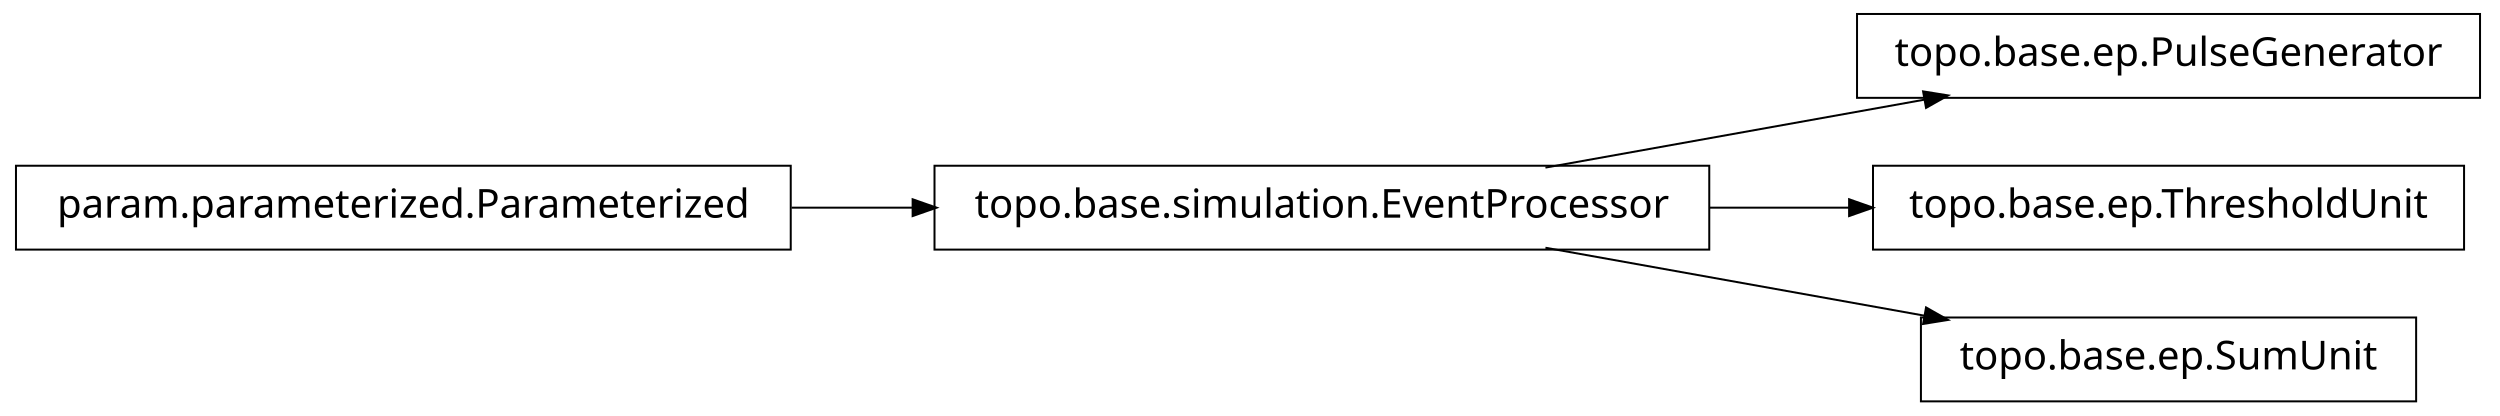
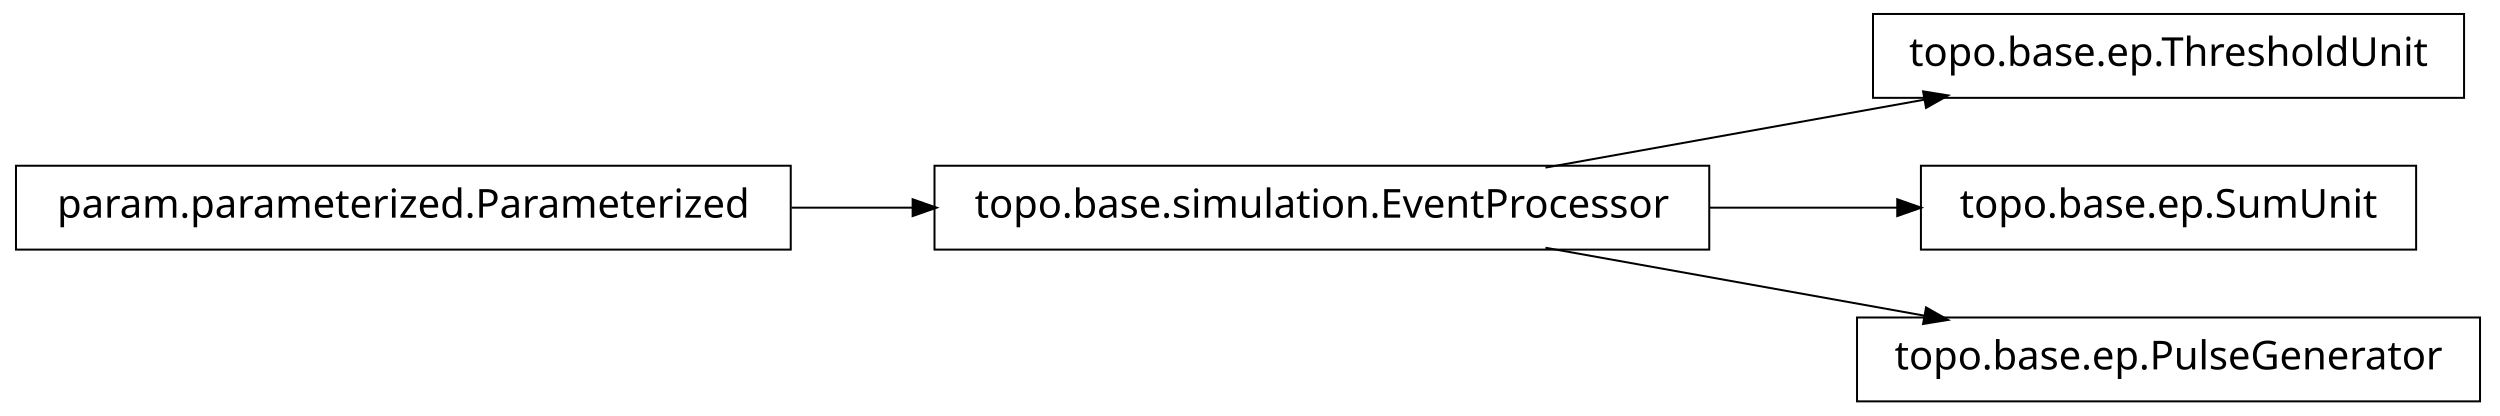
<svg xmlns="http://www.w3.org/2000/svg" width="626pt" height="104pt" viewBox="0.00 0.00 626.00 104.00">
  <g id="graph1" class="graph" transform="scale(1 1) rotate(0) translate(4 100)">
    <polygon fill="white" stroke="white" points="-4,5 -4,-100 623,-100 623,5 -4,5" />
    <g id="node1" class="node">
-       <polygon fill="none" stroke="black" stroke-width="0.5" points="617,-96.5 461,-96.5 461,-75.5 617,-75.5 617,-96.5" />
-       <text text-anchor="middle" x="539" y="-83.5" font-family="Vera" font-size="10.00">topo.base.ep.PulseGenerator</text>
-     </g>
-     <g id="node2" class="node">
      <polygon fill="none" stroke="black" stroke-width="0.5" points="424,-58.5 230,-58.5 230,-37.5 424,-37.5 424,-58.5" />
      <text text-anchor="middle" x="327" y="-45.5" font-family="Vera" font-size="10.00">topo.base.simulation.EventProcessor</text>
    </g>
-     <g id="edge2" class="edge">
+     <g id="node4" class="node">
+       <polygon fill="none" stroke="black" stroke-width="0.5" points="613,-96.5 465,-96.5 465,-75.5 613,-75.5 613,-96.5" />
+       <text text-anchor="middle" x="539" y="-83.5" font-family="Vera" font-size="10.00">topo.base.ep.ThresholdUnit</text>
+     </g>
+     <g id="edge4" class="edge">
      <path fill="none" stroke="black" stroke-width="0.5" d="M382.978,-58.034C412.201,-63.272 448.006,-69.69 477.942,-75.056" />
      <polygon fill="black" stroke="black" points="477.846,-76.816 483.076,-75.976 478.464,-73.371 477.846,-76.816" />
    </g>
-     <g id="node4" class="node">
-       <polygon fill="none" stroke="black" stroke-width="0.5" points="613,-58.5 465,-58.5 465,-37.5 613,-37.5 613,-58.5" />
-       <text text-anchor="middle" x="539" y="-45.5" font-family="Vera" font-size="10.00">topo.base.ep.ThresholdUnit</text>
+     <g id="node6" class="node">
+       <polygon fill="none" stroke="black" stroke-width="0.5" points="601,-58.5 477,-58.5 477,-37.5 601,-37.5 601,-58.5" />
+       <text text-anchor="middle" x="539" y="-45.5" font-family="Vera" font-size="10.00">topo.base.ep.SumUnit</text>
    </g>
-     <g id="edge4" class="edge">
-       <path fill="none" stroke="black" stroke-width="0.5" d="M424.004,-48C435.728,-48 447.599,-48 459.04,-48" />
-       <polygon fill="black" stroke="black" points="459.264,-49.75 464.264,-48 459.264,-46.25 459.264,-49.75" />
+     <g id="edge6" class="edge">
+       <path fill="none" stroke="black" stroke-width="0.5" d="M424.004,-48C439.97,-48 456.211,-48 471.263,-48" />
+       <polygon fill="black" stroke="black" points="471.32,-49.75 476.32,-48 471.32,-46.25 471.32,-49.75" />
    </g>
    <g id="node8" class="node">
-       <polygon fill="none" stroke="black" stroke-width="0.5" points="601,-20.5 477,-20.5 477,0.5 601,0.5 601,-20.5" />
-       <text text-anchor="middle" x="539" y="-7.5" font-family="Vera" font-size="10.00">topo.base.ep.SumUnit</text>
+       <polygon fill="none" stroke="black" stroke-width="0.5" points="617,-20.5 461,-20.5 461,0.5 617,0.5 617,-20.5" />
+       <text text-anchor="middle" x="539" y="-7.5" font-family="Vera" font-size="10.00">topo.base.ep.PulseGenerator</text>
    </g>
    <g id="edge8" class="edge">
      <path fill="none" stroke="black" stroke-width="0.5" d="M382.978,-37.966C412.201,-32.728 448.006,-26.31 477.942,-20.944" />
      <polygon fill="black" stroke="black" points="478.464,-22.629 483.076,-20.024 477.846,-19.184 478.464,-22.629" />
    </g>
-     <g id="node6" class="node">
+     <g id="node2" class="node">
      <polygon fill="none" stroke="black" stroke-width="0.5" points="194,-58.5 5.68434e-14,-58.5 0,-37.5 194,-37.5 194,-58.5" />
      <text text-anchor="middle" x="97" y="-45.5" font-family="Vera" font-size="10.00">param.parameterized.Parameterized</text>
    </g>
-     <g id="edge6" class="edge">
+     <g id="edge2" class="edge">
      <path fill="none" stroke="black" stroke-width="0.5" d="M194.207,-48C204.23,-48 214.438,-48 224.515,-48" />
      <polygon fill="black" stroke="black" points="224.772,-49.75 229.772,-48 224.772,-46.25 224.772,-49.75" />
    </g>
  </g>
</svg>
